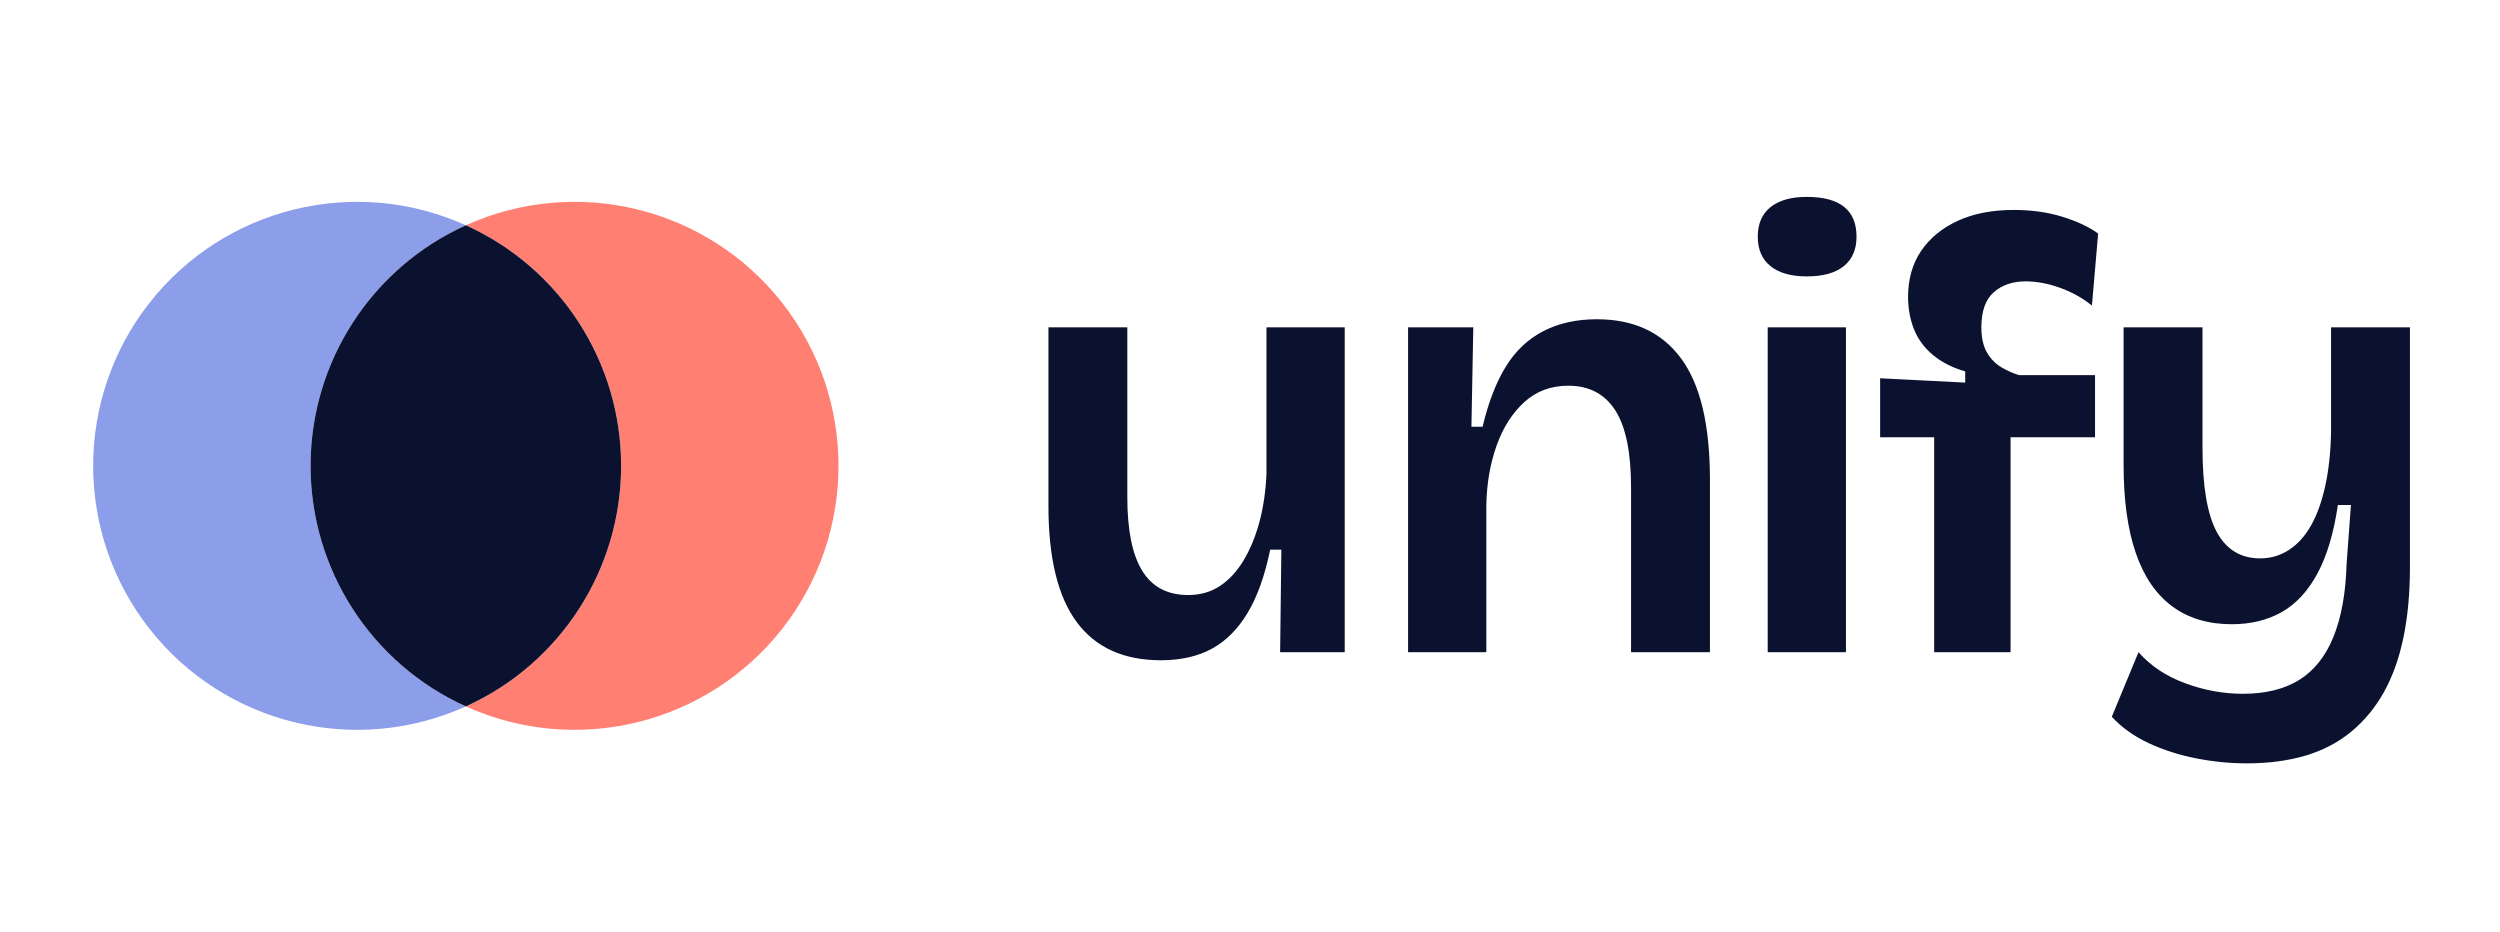
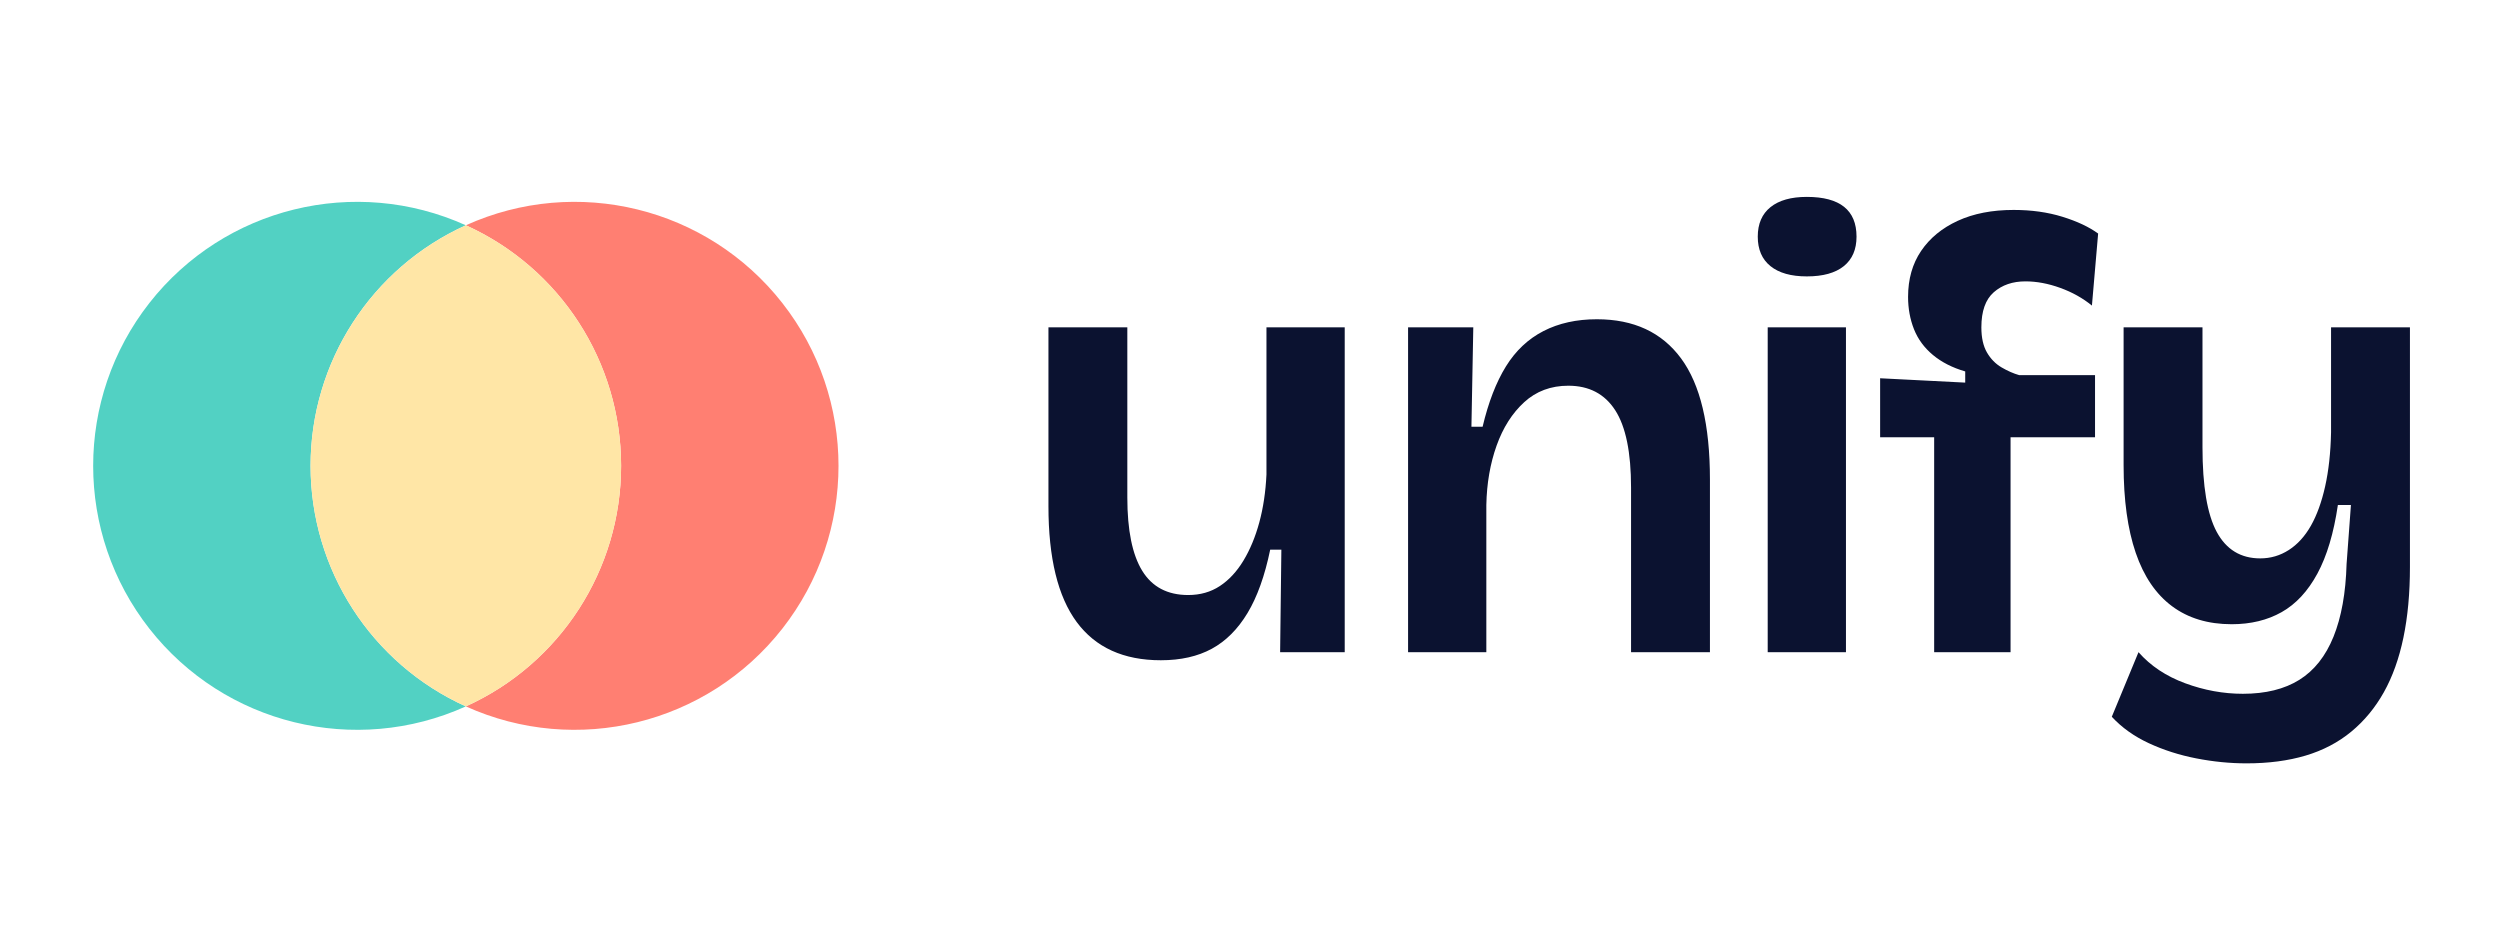
<svg xmlns="http://www.w3.org/2000/svg" width="322" height="120" viewBox="0 0 322 120">
-   <path d="M60 29.016A34 34 0 1 0 60 90.984A34 34 0 0 1 60 29.016Z" fill="#8C9EEA" />
+   <path d="M60 29.016A34 34 0 1 0 60 90.984A34 34 0 0 1 60 29.016Z" fill="#52D1C3" />
  <path d="M60 29.016A34 34 0 1 1 60 90.984A34 34 0 0 0 60 29.016Z" fill="#FF7F72" />
-   <path d="M60 29.016A34 34 0 0 1 60 90.984A34 34 0 0 1 60 29.016Z" fill="#0B1230" />
+   <path d="M60 29.016A34 34 0 0 1 60 90.984A34 34 0 0 1 60 29.016Z" fill="#FFE6A6" />
  <path d="M149.52 85.04L149.52 85.04Q142.32 85.04 138.68 80.12Q135.04 75.20 135.04 65.20L135.04 65.20L135.04 42.16L145.20 42.16L145.20 64.08Q145.20 70.40 147.12 73.52Q149.04 76.64 153.04 76.64L153.04 76.64Q155.36 76.64 157.12 75.48Q158.88 74.32 160.16 72.20Q161.44 70.08 162.20 67.28Q162.96 64.48 163.12 61.12L163.12 61.12L163.12 42.16L173.20 42.16L173.20 66.80L173.20 84L164.88 84L165.04 70.80L163.60 70.80Q162.56 75.84 160.68 78.96Q158.80 82.08 156.08 83.56Q153.36 85.04 149.52 85.04ZM191.44 84L181.36 84L181.36 58.48L181.36 42.16L189.76 42.16L189.52 54.96L190.96 54.96Q192.08 50.24 193.96 47.20Q195.84 44.16 198.80 42.64Q201.76 41.12 205.68 41.12L205.68 41.12Q212.80 41.12 216.52 46.16Q220.24 51.20 220.24 61.76L220.24 61.76L220.24 84L210.08 84L210.08 62.80Q210.08 56 208.04 52.84Q206 49.68 202 49.68L202 49.68Q198.64 49.68 196.32 51.80Q194 53.92 192.76 57.40Q191.52 60.88 191.44 65.04L191.44 65.04L191.44 84ZM237.76 84L227.68 84L227.68 42.16L237.76 42.16L237.76 84ZM232.72 35.60L232.72 35.60Q229.68 35.60 228.04 34.28Q226.40 32.96 226.40 30.48L226.40 30.48Q226.40 28 228.04 26.68Q229.68 25.36 232.72 25.36L232.72 25.36Q235.92 25.36 237.52 26.64Q239.12 27.92 239.12 30.48L239.12 30.48Q239.12 32.96 237.48 34.28Q235.84 35.60 232.72 35.60ZM258.96 84L249.12 84L249.12 56.32L242.16 56.32L242.16 48.72L253.12 49.28L253.12 47.84Q250.64 47.12 248.96 45.72Q247.28 44.32 246.52 42.40Q245.76 40.48 245.76 38.24L245.76 38.24Q245.76 34.80 247.44 32.32Q249.12 29.84 252.16 28.44Q255.20 27.04 259.36 27.04L259.36 27.04Q262.80 27.04 265.64 27.92Q268.48 28.80 270.24 30.08L270.24 30.08L269.44 39.36Q267.68 37.92 265.36 37.08Q263.04 36.24 260.88 36.24L260.88 36.24Q258.40 36.24 256.80 37.64Q255.20 39.04 255.20 42.16L255.20 42.16Q255.20 44.16 255.92 45.40Q256.64 46.64 257.80 47.32Q258.96 48 260.08 48.32L260.08 48.32L269.84 48.32L269.84 56.32L258.96 56.32L258.96 84ZM289.36 98.32L289.36 98.32Q286.16 98.32 282.88 97.68Q279.60 97.04 276.76 95.72Q273.92 94.40 272 92.32L272 92.32L275.44 84Q277.76 86.64 281.44 88Q285.12 89.36 288.88 89.36L288.88 89.36Q293.28 89.36 296.16 87.56Q299.04 85.76 300.56 82Q302.08 78.24 302.24 72.64L302.24 72.64L302.80 65.04L301.12 65.04Q300.32 70.48 298.48 73.88Q296.64 77.28 293.88 78.84Q291.12 80.40 287.44 80.40L287.44 80.40Q282.88 80.40 279.76 78.08Q276.64 75.76 275.08 71.20Q273.52 66.64 273.52 59.92L273.52 59.92L273.52 42.16L283.68 42.16L283.68 57.60Q283.68 65.12 285.52 68.52Q287.36 71.92 291.12 71.92L291.12 71.92Q293.12 71.92 294.80 70.84Q296.48 69.76 297.64 67.72Q298.80 65.68 299.48 62.64Q300.16 59.60 300.24 55.68L300.24 55.68L300.24 42.16L310.40 42.16L310.40 73.04Q310.40 78.08 309.56 82.12Q308.72 86.16 307.04 89.16Q305.36 92.16 302.84 94.24Q300.32 96.32 296.96 97.32Q293.60 98.32 289.36 98.32Z" fill="#0B1230" />
</svg>
